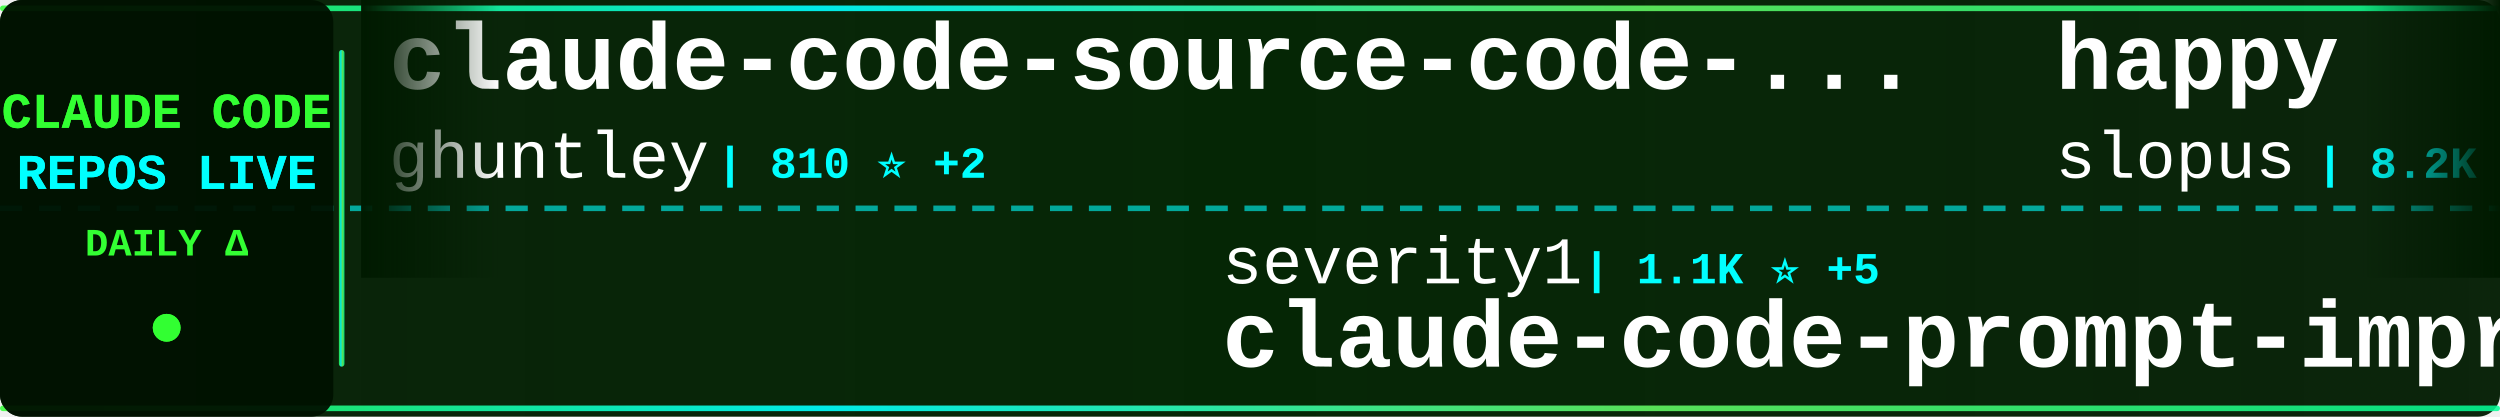
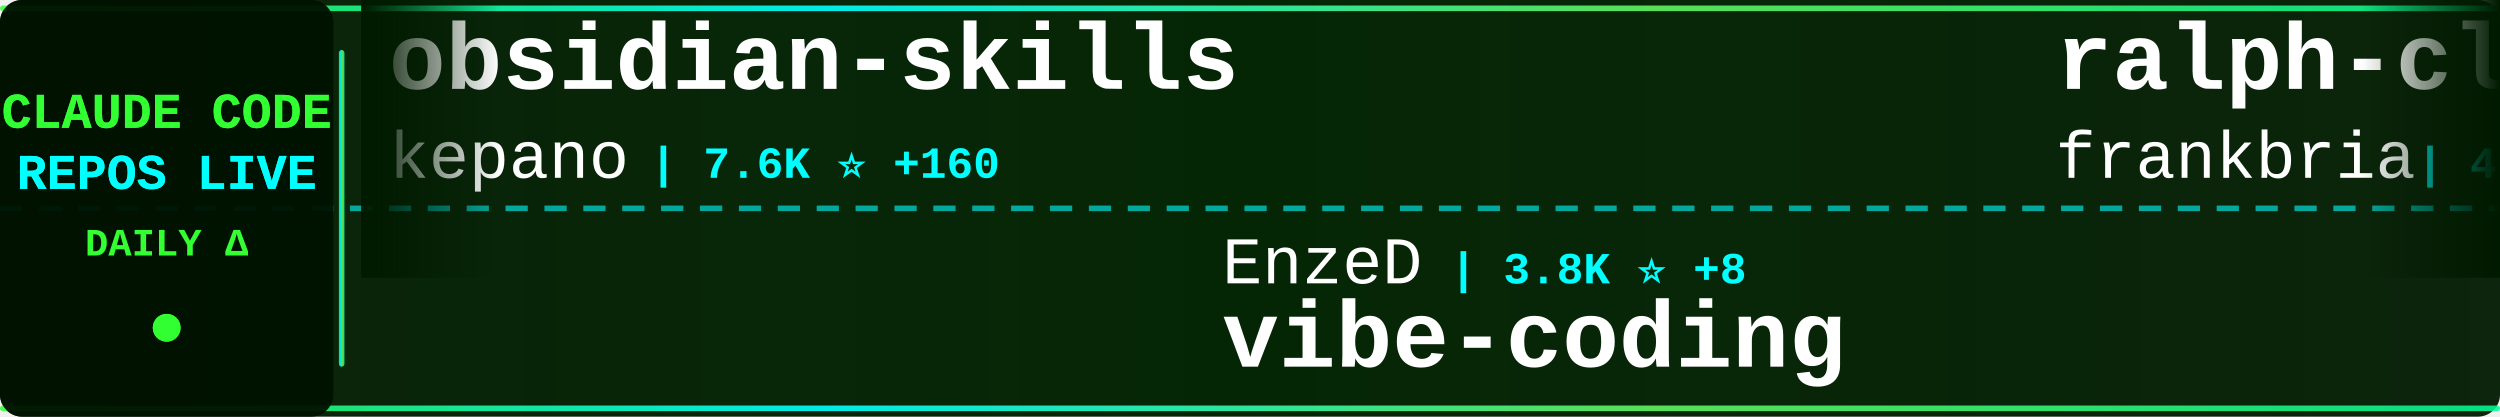
<svg xmlns="http://www.w3.org/2000/svg" width="900" height="150">
  <defs>
    <linearGradient id="tickerBg" x1="0%" y1="0%" x2="100%" y2="0%">
      <stop offset="0%" style="stop-color:#001a00;stop-opacity:0.95" />
      <stop offset="50%" style="stop-color:#002200;stop-opacity:0.98" />
      <stop offset="100%" style="stop-color:#001a00;stop-opacity:0.95" />
    </linearGradient>
    <linearGradient id="borderGrad" x1="0%" y1="0%" x2="100%" y2="0%">
      <stop offset="0%" style="stop-color:#33ff33;stop-opacity:0.85">
        <animate attributeName="stop-opacity" values="0.85;1;0.85" dur="2s" repeatCount="indefinite" />
      </stop>
      <stop offset="33%" style="stop-color:#00ffff;stop-opacity:0.9">
        <animate attributeName="stop-opacity" values="0.9;1;0.9" dur="2.2s" repeatCount="indefinite" />
      </stop>
      <stop offset="66%" style="stop-color:#66ff66;stop-opacity:0.85">
        <animate attributeName="stop-opacity" values="0.85;1;0.85" dur="1.8s" repeatCount="indefinite" />
      </stop>
      <stop offset="100%" style="stop-color:#00ff99;stop-opacity:0.85">
        <animate attributeName="stop-opacity" values="0.85;1;0.85" dur="2s" repeatCount="indefinite" />
      </stop>
    </linearGradient>
    <filter id="textGlow">
      <feGaussianBlur stdDeviation="0.1" result="coloredBlur" />
      <feMerge>
        <feMergeNode in="coloredBlur" />
        <feMergeNode in="SourceGraphic" />
      </feMerge>
    </filter>
    <filter id="metricGlow">
      <feGaussianBlur stdDeviation="0.2" result="coloredBlur" />
      <feMerge>
        <feMergeNode in="coloredBlur" />
        <feMergeNode in="SourceGraphic" />
      </feMerge>
    </filter>
    <linearGradient id="leftFade" x1="0%" y1="0%" x2="100%" y2="0%">
      <stop offset="0%" style="stop-color:#001a00;stop-opacity:1" />
      <stop offset="100%" style="stop-color:#001a00;stop-opacity:0" />
    </linearGradient>
    <linearGradient id="rightFade" x1="0%" y1="0%" x2="100%" y2="0%">
      <stop offset="0%" style="stop-color:#001a00;stop-opacity:0" />
      <stop offset="100%" style="stop-color:#001a00;stop-opacity:1" />
    </linearGradient>
  </defs>
  <rect width="900" height="150" fill="url(#tickerBg)" rx="8" />
  <rect x="0" y="2" width="900" height="2" fill="url(#borderGrad)" rx="1" />
  <rect x="0" y="146" width="900" height="2" fill="url(#borderGrad)" rx="1" />
  <line x1="0" y1="75" x2="900" y2="75" stroke="#00ffff" stroke-width="2" stroke-dasharray="8 6" opacity="0.6" />
  <rect x="0" y="0" width="120" height="150" fill="#001100" opacity="0.95" rx="8" />
  <text x="60" y="46" font-family="'Courier New', monospace" font-size="18" font-weight="bold" fill="#33ff33" text-anchor="middle" filter="url(#textGlow)">
    CLAUDE CODE
  </text>
  <text x="60" y="68" font-family="'Courier New', monospace" font-size="18" font-weight="bold" fill="#00ffff" text-anchor="middle" filter="url(#textGlow)">
    REPOS LIVE
  </text>
  <text x="60" y="92" font-family="'Courier New', monospace" font-size="14" font-weight="bold" fill="#33ff33" text-anchor="middle">
    DAILY Δ
  </text>
  <circle cx="60" cy="118" r="5" fill="#33ff33" filter="url(#metricGlow)">
    <animate attributeName="r" values="4;6;4" dur="1.5s" repeatCount="indefinite" />
    <animate attributeName="opacity" values="0.6;1;0.6" dur="1.5s" repeatCount="indefinite" />
  </circle>
  <rect x="122" y="18" width="2" height="114" fill="url(#borderGrad)" rx="1" />
  <clipPath id="tickerClip">
    <rect x="130" y="0" width="770" height="150" />
  </clipPath>
  <g clip-path="url(#tickerClip)">
    <g id="tickerItems">
      <animateTransform attributeName="transform" attributeType="XML" type="translate" from="0 0" to="-3000 0" dur="54s" repeatCount="indefinite" />
      <g transform="translate(0, 0)">
-         <text x="140" y="32" font-family="'Courier New', monospace" font-size="34" font-weight="bold" fill="#ffffff">claude-code-source-code-...</text>
-         <text x="140" y="64" font-family="'Courier New', monospace" font-size="24" font-weight="normal" fill="#ffffff" opacity="1.0">ghuntley</text>
-         <text x="258" y="64" font-family="'Courier New', monospace" font-size="16" font-weight="bold" fill="#00ffff"> | 810 ⭐ +2</text>
+         <text x="140" y="32" font-family="'Courier New', monospace" font-size="34" font-weight="bold" fill="#ffffff">obsidian-skills</text>
+         <text x="140" y="64" font-family="'Courier New', monospace" font-size="24" font-weight="normal" fill="#ffffff" opacity="1.0">kepano</text>
+         <text x="234" y="64" font-family="'Courier New', monospace" font-size="16" font-weight="bold" fill="#00ffff"> | 7.6K ⭐ +160</text>
      </g>
      <g transform="translate(300, 0)">
+         <text x="140" y="102" font-family="'Courier New', monospace" font-size="24" font-weight="normal" fill="#ffffff" opacity="1.0">EnzeD</text>
+         <text x="222" y="102" font-family="'Courier New', monospace" font-size="16" font-weight="bold" fill="#00ffff"> | 3.8K ⭐ +8</text>
+         <text x="140" y="132" font-family="'Courier New', monospace" font-size="34" font-weight="bold" fill="#ffffff">vibe-coding</text>
+       </g>
+       <g transform="translate(600, 0)">
+         <text x="140" y="32" font-family="'Courier New', monospace" font-size="34" font-weight="bold" fill="#ffffff">ralph-claude-code</text>
+         <text x="140" y="64" font-family="'Courier New', monospace" font-size="24" font-weight="normal" fill="#ffffff" opacity="1.0">frankbria</text>
+         <text x="270" y="64" font-family="'Courier New', monospace" font-size="16" font-weight="bold" fill="#00ffff"> | 4.9K ⭐ +494</text>
+       </g>
+       <g transform="translate(900, 0)">
+         <text x="140" y="102" font-family="'Courier New', monospace" font-size="24" font-weight="normal" fill="#ffffff" opacity="1.0">andrepimenta</text>
+         <text x="306" y="102" font-family="'Courier New', monospace" font-size="16" font-weight="bold" fill="#00ffff"> | 976 ⭐</text>
+         <text x="140" y="132" font-family="'Courier New', monospace" font-size="34" font-weight="bold" fill="#ffffff">claude-code-chat</text>
+       </g>
+       <g transform="translate(1200, 0)">
+         <text x="140" y="32" font-family="'Courier New', monospace" font-size="34" font-weight="bold" fill="#ffffff">claude-code-reverse</text>
+         <text x="140" y="64" font-family="'Courier New', monospace" font-size="24" font-weight="normal" fill="#ffffff" opacity="1.0">Yuyz0112</text>
+         <text x="258" y="64" font-family="'Courier New', monospace" font-size="16" font-weight="bold" fill="#00ffff"> | 2.0K ⭐ +10</text>
+       </g>
+       <g transform="translate(1500, 0)">
+         <text x="140" y="102" font-family="'Courier New', monospace" font-size="24" font-weight="normal" fill="#ffffff" opacity="1.0">breaking-brake</text>
+         <text x="330" y="102" font-family="'Courier New', monospace" font-size="16" font-weight="bold" fill="#00ffff"> | 3.0K ⭐ +64</text>
+         <text x="140" y="132" font-family="'Courier New', monospace" font-size="34" font-weight="bold" fill="#ffffff">cc-wf-studio</text>
+       </g>
+       <g transform="translate(1800, 0)">
+         <text x="140" y="32" font-family="'Courier New', monospace" font-size="34" font-weight="bold" fill="#ffffff">claude-code-security-rev...</text>
+         <text x="140" y="64" font-family="'Courier New', monospace" font-size="24" font-weight="normal" fill="#ffffff" opacity="1.0">anthropics</text>
+         <text x="282" y="64" font-family="'Courier New', monospace" font-size="16" font-weight="bold" fill="#00ffff"> | 2.9K ⭐ +6</text>
+       </g>
+       <g transform="translate(2100, 0)">
+         <text x="140" y="102" font-family="'Courier New', monospace" font-size="24" font-weight="normal" fill="#ffffff" opacity="1.0">darcyegb</text>
+         <text x="258" y="102" font-family="'Courier New', monospace" font-size="16" font-weight="bold" fill="#00ffff"> | 484 ⭐ +2</text>
+         <text x="140" y="132" font-family="'Courier New', monospace" font-size="34" font-weight="bold" fill="#ffffff">ClaudeCodeAgents</text>
+       </g>
+       <g transform="translate(2400, 0)">
+         <text x="140" y="32" font-family="'Courier New', monospace" font-size="34" font-weight="bold" fill="#ffffff">claude-code-infrastructu...</text>
+         <text x="140" y="64" font-family="'Courier New', monospace" font-size="24" font-weight="normal" fill="#ffffff" opacity="1.0">diet103</text>
+         <text x="246" y="64" font-family="'Courier New', monospace" font-size="16" font-weight="bold" fill="#00ffff"> | 8.5K ⭐ +26</text>
+       </g>
+       <g transform="translate(2700, 0)">
        <text x="140" y="102" font-family="'Courier New', monospace" font-size="24" font-weight="normal" fill="#ffffff" opacity="1.0">severity1</text>
-         <text x="270" y="102" font-family="'Courier New', monospace" font-size="16" font-weight="bold" fill="#00ffff"> | 1.1K ⭐ +5</text>
+         <text x="270" y="102" font-family="'Courier New', monospace" font-size="16" font-weight="bold" fill="#00ffff"> | 1.1K ⭐ +4</text>
        <text x="140" y="132" font-family="'Courier New', monospace" font-size="34" font-weight="bold" fill="#ffffff">claude-code-prompt-impro...</text>
      </g>
-       <g transform="translate(600, 0)">
-         <text x="140" y="32" font-family="'Courier New', monospace" font-size="34" font-weight="bold" fill="#ffffff">happy</text>
-         <text x="140" y="64" font-family="'Courier New', monospace" font-size="24" font-weight="normal" fill="#ffffff" opacity="1.0">slopus</text>
-         <text x="234" y="64" font-family="'Courier New', monospace" font-size="16" font-weight="bold" fill="#00ffff"> | 8.2K ⭐ +218</text>
+       <g transform="translate(3000, 0)">
+         <text x="140" y="32" font-family="'Courier New', monospace" font-size="34" font-weight="bold" fill="#ffffff">obsidian-skills</text>
+         <text x="140" y="64" font-family="'Courier New', monospace" font-size="24" font-weight="normal" fill="#ffffff" opacity="1.0">kepano</text>
+         <text x="234" y="64" font-family="'Courier New', monospace" font-size="16" font-weight="bold" fill="#00ffff"> | 7.6K ⭐ +160</text>
      </g>
-       <g transform="translate(900, 0)">
+       <g transform="translate(3300, 0)">
        <text x="140" y="102" font-family="'Courier New', monospace" font-size="24" font-weight="normal" fill="#ffffff" opacity="1.0">EnzeD</text>
-         <text x="222" y="102" font-family="'Courier New', monospace" font-size="16" font-weight="bold" fill="#00ffff"> | 3.7K ⭐ +8</text>
+         <text x="222" y="102" font-family="'Courier New', monospace" font-size="16" font-weight="bold" fill="#00ffff"> | 3.8K ⭐ +8</text>
        <text x="140" y="132" font-family="'Courier New', monospace" font-size="34" font-weight="bold" fill="#ffffff">vibe-coding</text>
      </g>
-       <g transform="translate(1200, 0)">
-         <text x="140" y="32" font-family="'Courier New', monospace" font-size="34" font-weight="bold" fill="#ffffff">claude-code-showcase</text>
-         <text x="140" y="64" font-family="'Courier New', monospace" font-size="24" font-weight="normal" fill="#ffffff" opacity="1.0">ChrisWiles</text>
-         <text x="282" y="64" font-family="'Courier New', monospace" font-size="16" font-weight="bold" fill="#00ffff"> | 5.0K ⭐ +35</text>
-       </g>
-       <g transform="translate(1500, 0)">
-         <text x="140" y="102" font-family="'Courier New', monospace" font-size="24" font-weight="normal" fill="#ffffff" opacity="1.0">Maciek-roboblog</text>
-         <text x="342" y="102" font-family="'Courier New', monospace" font-size="16" font-weight="bold" fill="#00ffff"> | 6.3K ⭐ +9</text>
-         <text x="140" y="132" font-family="'Courier New', monospace" font-size="34" font-weight="bold" fill="#ffffff">Claude-Code-Usage-Monito...</text>
-       </g>
-       <g transform="translate(1800, 0)">
-         <text x="140" y="32" font-family="'Courier New', monospace" font-size="34" font-weight="bold" fill="#ffffff">claude-agent-sdk-python</text>
-         <text x="140" y="64" font-family="'Courier New', monospace" font-size="24" font-weight="normal" fill="#ffffff" opacity="1.0">anthropics</text>
-         <text x="282" y="64" font-family="'Courier New', monospace" font-size="16" font-weight="bold" fill="#00ffff"> | 4.3K ⭐ +22</text>
-       </g>
-       <g transform="translate(2100, 0)">
-         <text x="140" y="102" font-family="'Courier New', monospace" font-size="24" font-weight="normal" fill="#ffffff" opacity="1.0">siteboon</text>
-         <text x="258" y="102" font-family="'Courier New', monospace" font-size="16" font-weight="bold" fill="#00ffff"> | 5.6K ⭐ +19</text>
-         <text x="140" y="132" font-family="'Courier New', monospace" font-size="34" font-weight="bold" fill="#ffffff">claudecodeui</text>
-       </g>
-       <g transform="translate(2400, 0)">
-         <text x="140" y="32" font-family="'Courier New', monospace" font-size="34" font-weight="bold" fill="#ffffff">claude-code-cheat-sheet</text>
-         <text x="140" y="64" font-family="'Courier New', monospace" font-size="24" font-weight="normal" fill="#ffffff" opacity="1.0">Njengah</text>
-         <text x="246" y="64" font-family="'Courier New', monospace" font-size="16" font-weight="bold" fill="#00ffff"> | 1.2K ⭐ +6</text>
-       </g>
-       <g transform="translate(2700, 0)">
-         <text x="140" y="102" font-family="'Courier New', monospace" font-size="24" font-weight="normal" fill="#ffffff" opacity="1.0">musistudio</text>
-         <text x="282" y="102" font-family="'Courier New', monospace" font-size="16" font-weight="bold" fill="#00ffff"> | 26.2K ⭐ +108</text>
-         <text x="140" y="132" font-family="'Courier New', monospace" font-size="34" font-weight="bold" fill="#ffffff">claude-code-router</text>
-       </g>
-       <g transform="translate(3000, 0)">
-         <text x="140" y="32" font-family="'Courier New', monospace" font-size="34" font-weight="bold" fill="#ffffff">claude-code-source-code-...</text>
-         <text x="140" y="64" font-family="'Courier New', monospace" font-size="24" font-weight="normal" fill="#ffffff" opacity="1.0">ghuntley</text>
-         <text x="258" y="64" font-family="'Courier New', monospace" font-size="16" font-weight="bold" fill="#00ffff"> | 810 ⭐ +2</text>
-       </g>
-       <g transform="translate(3300, 0)">
-         <text x="140" y="102" font-family="'Courier New', monospace" font-size="24" font-weight="normal" fill="#ffffff" opacity="1.0">severity1</text>
-         <text x="270" y="102" font-family="'Courier New', monospace" font-size="16" font-weight="bold" fill="#00ffff"> | 1.1K ⭐ +5</text>
-         <text x="140" y="132" font-family="'Courier New', monospace" font-size="34" font-weight="bold" fill="#ffffff">claude-code-prompt-impro...</text>
-       </g>
      <g transform="translate(3600, 0)">
-         <text x="140" y="32" font-family="'Courier New', monospace" font-size="34" font-weight="bold" fill="#ffffff">happy</text>
-         <text x="140" y="64" font-family="'Courier New', monospace" font-size="24" font-weight="normal" fill="#ffffff" opacity="1.0">slopus</text>
-         <text x="234" y="64" font-family="'Courier New', monospace" font-size="16" font-weight="bold" fill="#00ffff"> | 8.2K ⭐ +218</text>
+         <text x="140" y="32" font-family="'Courier New', monospace" font-size="34" font-weight="bold" fill="#ffffff">ralph-claude-code</text>
+         <text x="140" y="64" font-family="'Courier New', monospace" font-size="24" font-weight="normal" fill="#ffffff" opacity="1.0">frankbria</text>
+         <text x="270" y="64" font-family="'Courier New', monospace" font-size="16" font-weight="bold" fill="#00ffff"> | 4.9K ⭐ +494</text>
      </g>
      <g transform="translate(3900, 0)">
-         <text x="140" y="102" font-family="'Courier New', monospace" font-size="24" font-weight="normal" fill="#ffffff" opacity="1.0">EnzeD</text>
-         <text x="222" y="102" font-family="'Courier New', monospace" font-size="16" font-weight="bold" fill="#00ffff"> | 3.7K ⭐ +8</text>
-         <text x="140" y="132" font-family="'Courier New', monospace" font-size="34" font-weight="bold" fill="#ffffff">vibe-coding</text>
+         <text x="140" y="102" font-family="'Courier New', monospace" font-size="24" font-weight="normal" fill="#ffffff" opacity="1.0">andrepimenta</text>
+         <text x="306" y="102" font-family="'Courier New', monospace" font-size="16" font-weight="bold" fill="#00ffff"> | 976 ⭐</text>
+         <text x="140" y="132" font-family="'Courier New', monospace" font-size="34" font-weight="bold" fill="#ffffff">claude-code-chat</text>
      </g>
    </g>
  </g>
  <rect x="130" y="0" width="50" height="100" fill="url(#leftFade)" />
  <rect x="850" y="0" width="50" height="100" fill="url(#rightFade)" />
</svg>
